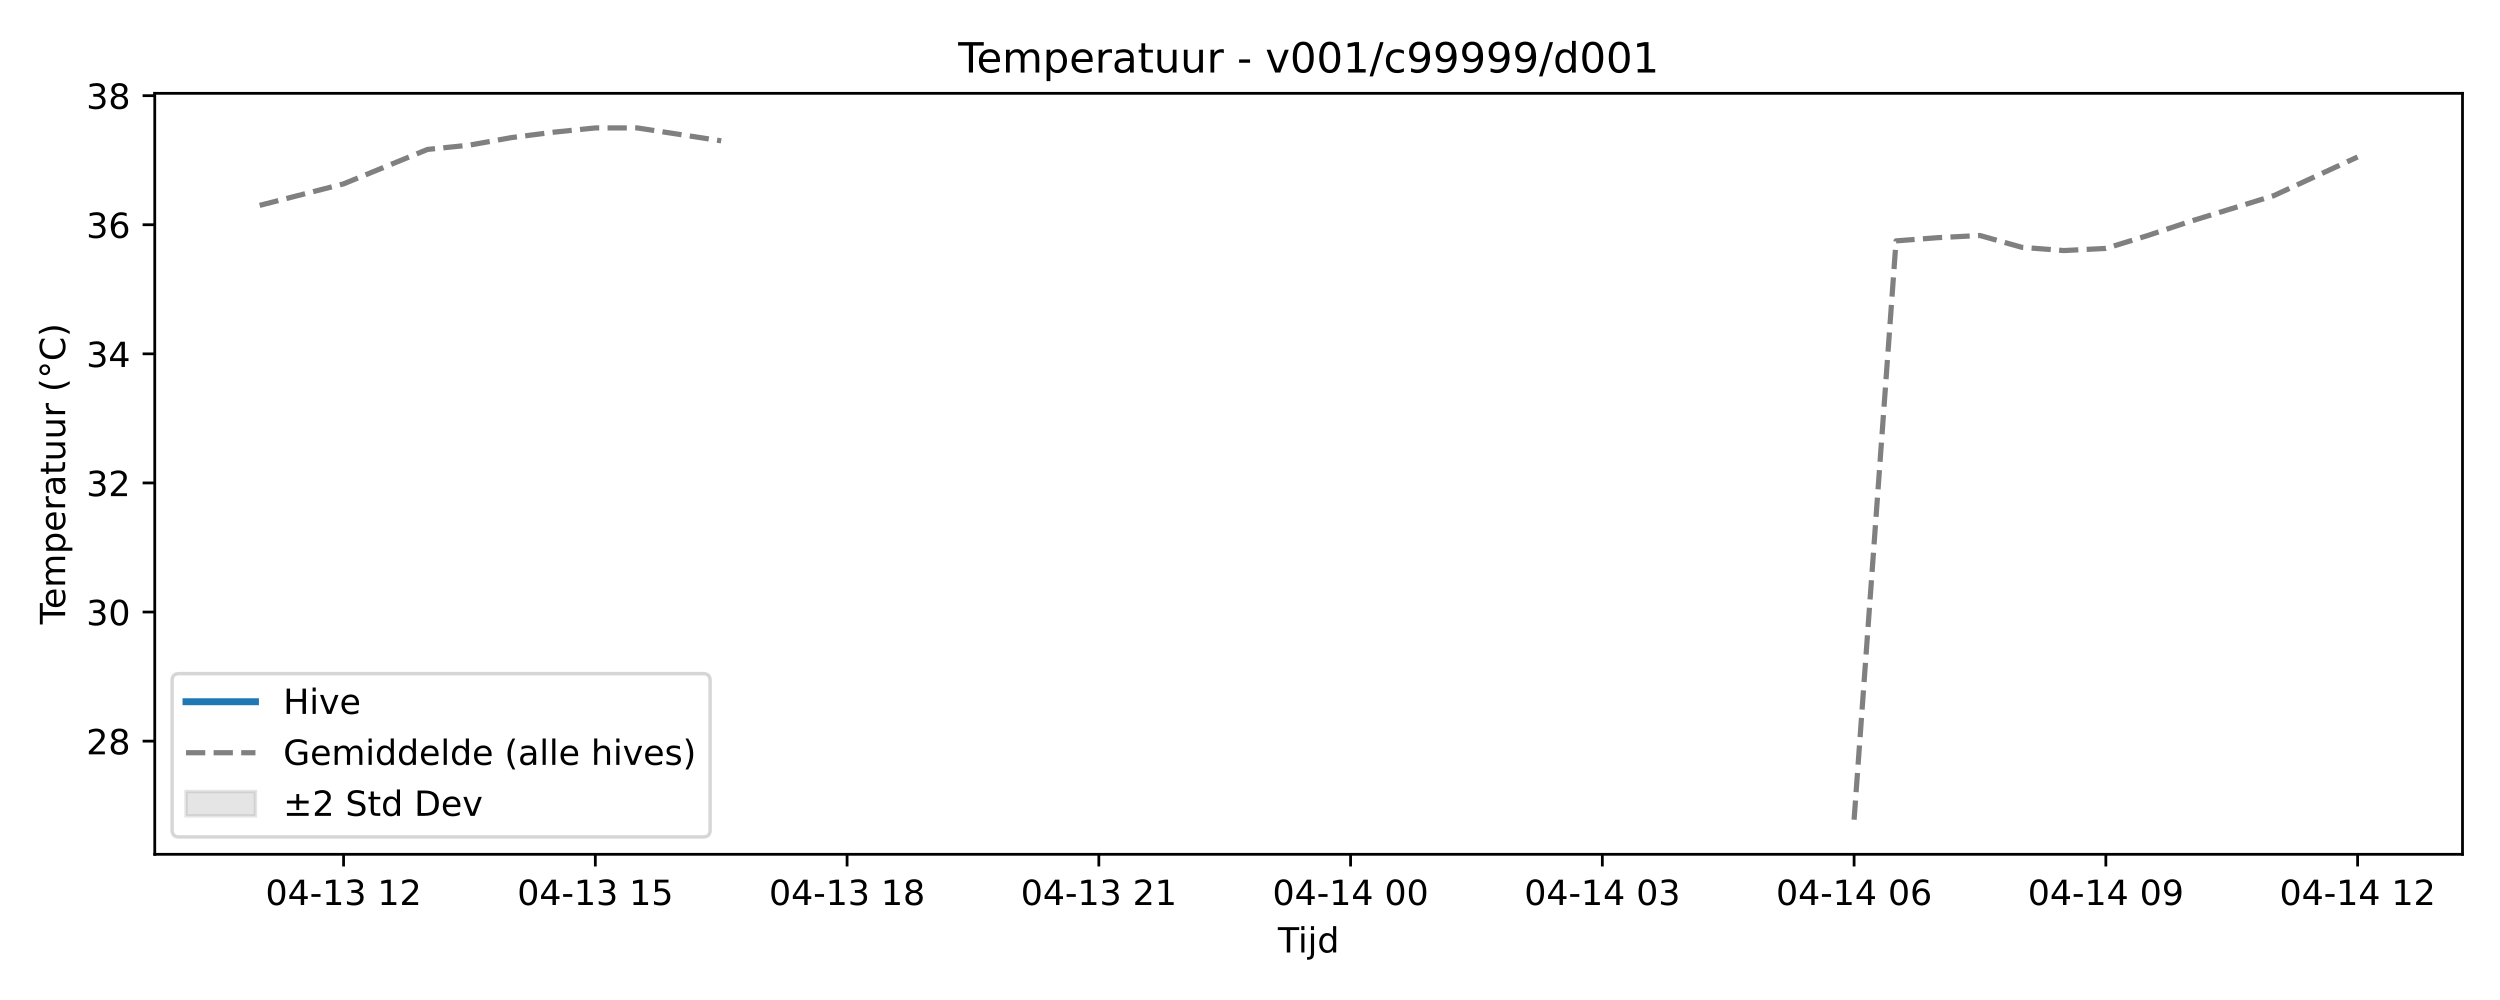
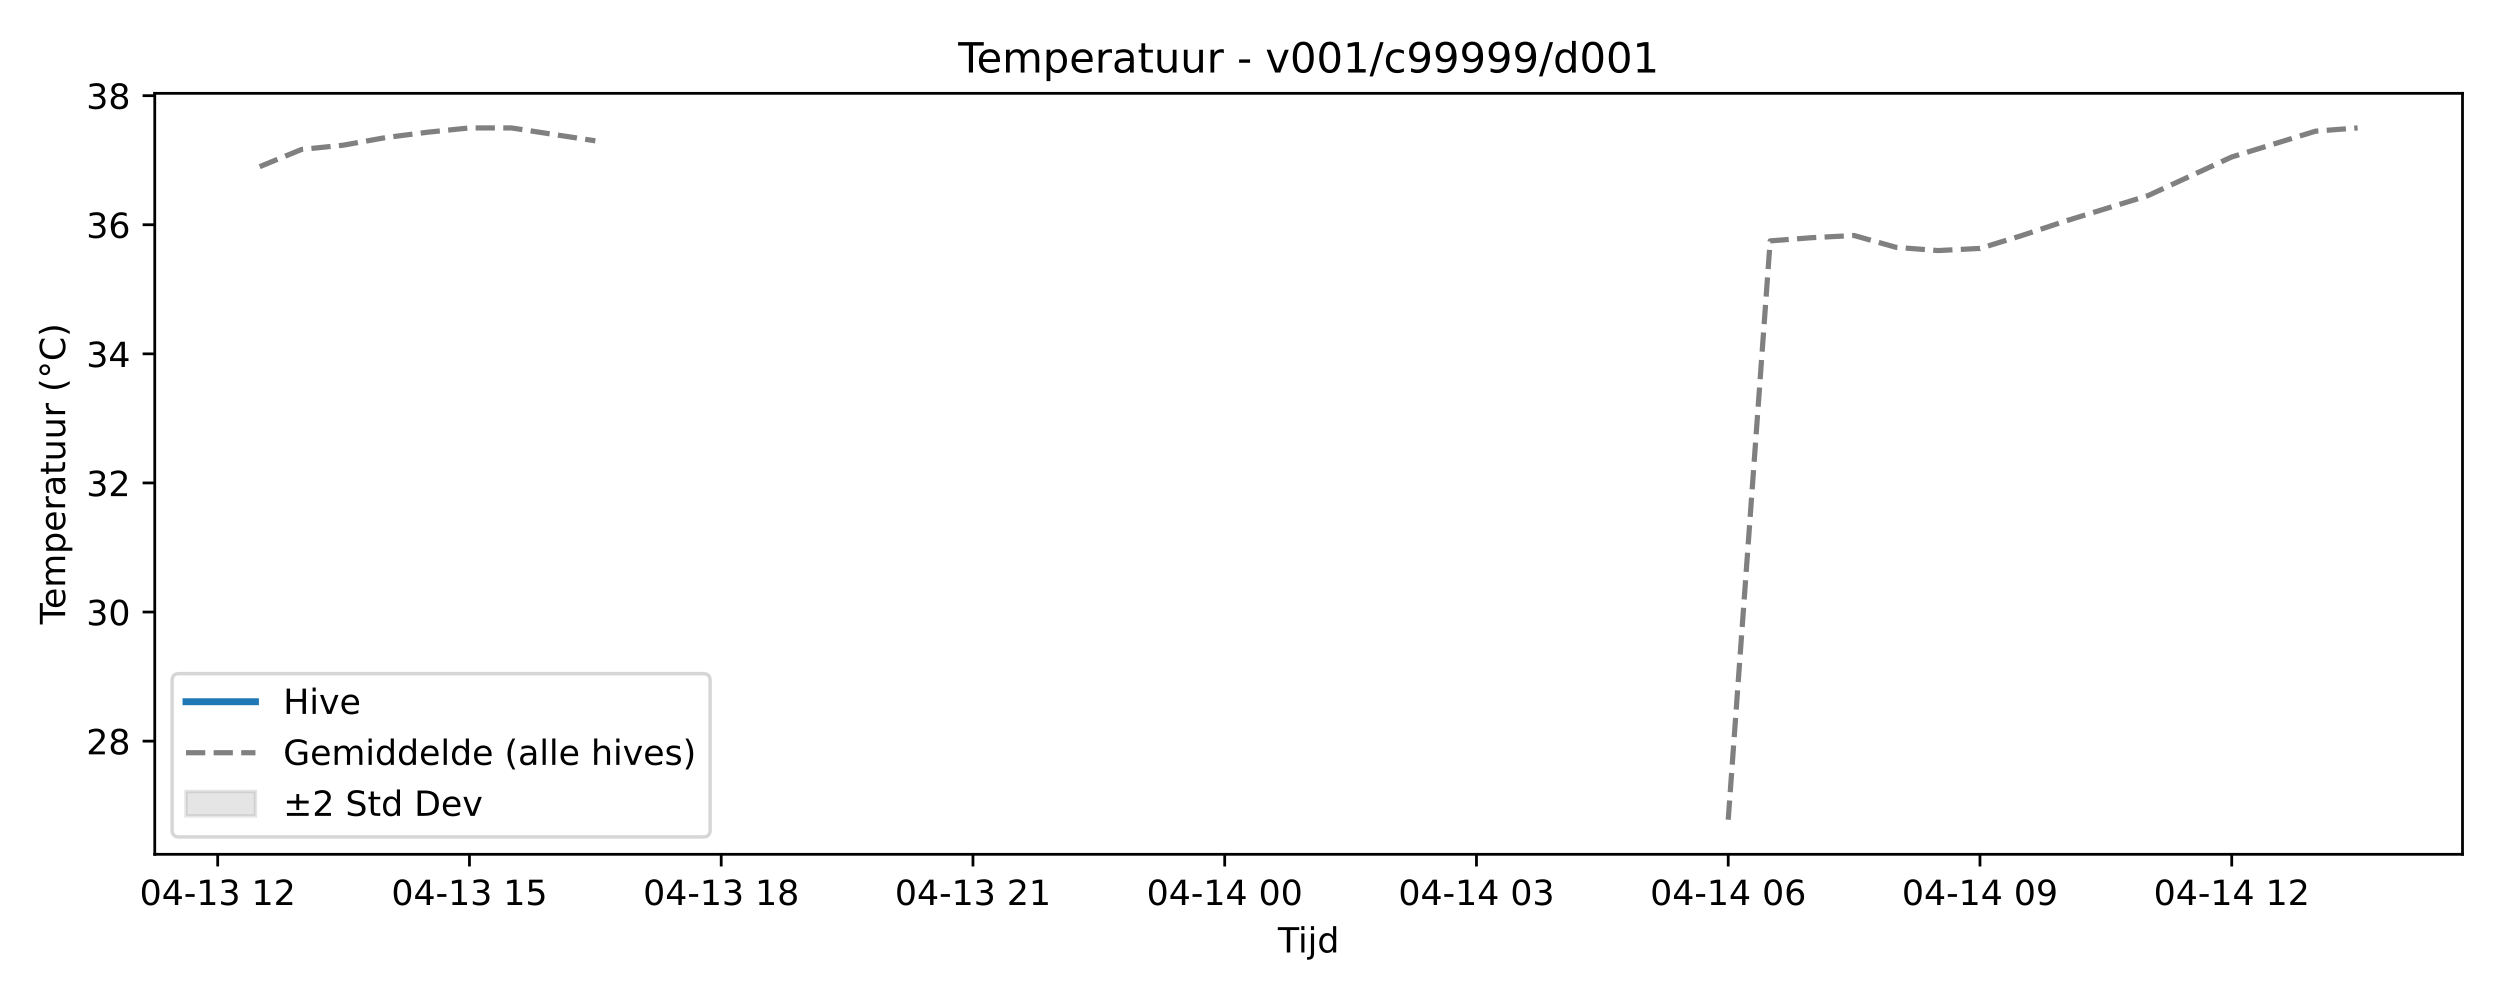
<svg xmlns="http://www.w3.org/2000/svg" xmlns:xlink="http://www.w3.org/1999/xlink" width="720pt" height="288pt" viewBox="0 0 720 288" version="1.1">
  <defs>
    <style type="text/css">*{stroke-linejoin: round; stroke-linecap: butt}</style>
  </defs>
  <g id="figure_1">
    <g id="patch_1">
      <path d="M 0 288  L 720 288  L 720 0  L 0 0  z " style="fill: #ffffff" />
    </g>
    <g id="axes_1">
      <g id="patch_2">
        <path d="M 44.57 246.04  L 709.2 246.04  L 709.2 26.88  L 44.57 26.88  z " style="fill: #ffffff" />
      </g>
      <g id="FillBetweenPolyCollection_1" />
      <g id="matplotlib.axis_1">
        <g id="xtick_1">
          <g id="line2d_1">
            <defs>
-               <path id="mc485ab04cb" d="M 0 0  L 0 3.5  " style="stroke: #000000; stroke-width: 0.8" />
-             </defs>
-             <g>
-               <use xlink:href="#mc485ab04cb" x="98.949" y="246.04" style="stroke: #000000; stroke-width: 0.8" />
+               <path id="m57275c5ada" d="M 0 0  L 0 3.5  " style="stroke: #000000; stroke-width: 0.8" />
+             </defs>
+             <g>
+               <use xlink:href="#m57275c5ada" x="62.696" y="246.04" style="stroke: #000000; stroke-width: 0.8" />
            </g>
          </g>
          <g id="text_1">
-             <g transform="translate(76.46835 260.6384) scale(0.1 -0.1)">
+             <g transform="translate(40.2158 260.6384) scale(0.1 -0.1)">
              <defs>
                <path id="DejaVuSans-30" d="M 2034 4250  Q 1547 4250 1301 3770  Q 1056 3291 1056 2328  Q 1056 1369 1301 889  Q 1547 409 2034 409  Q 2525 409 2770 889  Q 3016 1369 3016 2328  Q 3016 3291 2770 3770  Q 2525 4250 2034 4250  z M 2034 4750  Q 2819 4750 3233 4129  Q 3647 3509 3647 2328  Q 3647 1150 3233 529  Q 2819 -91 2034 -91  Q 1250 -91 836 529  Q 422 1150 422 2328  Q 422 3509 836 4129  Q 1250 4750 2034 4750  z " transform="scale(0.015625)" />
                <path id="DejaVuSans-34" d="M 2419 4116  L 825 1625  L 2419 1625  L 2419 4116  z M 2253 4666  L 3047 4666  L 3047 1625  L 3713 1625  L 3713 1100  L 3047 1100  L 3047 0  L 2419 0  L 2419 1100  L 313 1100  L 313 1709  L 2253 4666  z " transform="scale(0.015625)" />
                <path id="DejaVuSans-2d" d="M 313 2009  L 1997 2009  L 1997 1497  L 313 1497  L 313 2009  z " transform="scale(0.015625)" />
                <path id="DejaVuSans-31" d="M 794 531  L 1825 531  L 1825 4091  L 703 3866  L 703 4441  L 1819 4666  L 2450 4666  L 2450 531  L 3481 531  L 3481 0  L 794 0  L 794 531  z " transform="scale(0.015625)" />
                <path id="DejaVuSans-33" d="M 2597 2516  Q 3050 2419 3304 2112  Q 3559 1806 3559 1356  Q 3559 666 3084 287  Q 2609 -91 1734 -91  Q 1441 -91 1130 -33  Q 819 25 488 141  L 488 750  Q 750 597 1062 519  Q 1375 441 1716 441  Q 2309 441 2620 675  Q 2931 909 2931 1356  Q 2931 1769 2642 2001  Q 2353 2234 1838 2234  L 1294 2234  L 1294 2753  L 1863 2753  Q 2328 2753 2575 2939  Q 2822 3125 2822 3475  Q 2822 3834 2567 4026  Q 2313 4219 1838 4219  Q 1578 4219 1281 4162  Q 984 4106 628 3988  L 628 4550  Q 988 4650 1302 4700  Q 1616 4750 1894 4750  Q 2613 4750 3031 4423  Q 3450 4097 3450 3541  Q 3450 3153 3228 2886  Q 3006 2619 2597 2516  z " transform="scale(0.015625)" />
                <path id="DejaVuSans-20" transform="scale(0.015625)" />
                <path id="DejaVuSans-32" d="M 1228 531  L 3431 531  L 3431 0  L 469 0  L 469 531  Q 828 903 1448 1529  Q 2069 2156 2228 2338  Q 2531 2678 2651 2914  Q 2772 3150 2772 3378  Q 2772 3750 2511 3984  Q 2250 4219 1831 4219  Q 1534 4219 1204 4116  Q 875 4013 500 3803  L 500 4441  Q 881 4594 1212 4672  Q 1544 4750 1819 4750  Q 2544 4750 2975 4387  Q 3406 4025 3406 3419  Q 3406 3131 3298 2873  Q 3191 2616 2906 2266  Q 2828 2175 2409 1742  Q 1991 1309 1228 531  z " transform="scale(0.015625)" />
              </defs>
              <use xlink:href="#DejaVuSans-30" />
              <use xlink:href="#DejaVuSans-34" transform="translate(63.62305 0)" />
              <use xlink:href="#DejaVuSans-2d" transform="translate(127.2461 0)" />
              <use xlink:href="#DejaVuSans-31" transform="translate(163.3301 0)" />
              <use xlink:href="#DejaVuSans-33" transform="translate(226.9531 0)" />
              <use xlink:href="#DejaVuSans-20" transform="translate(290.5762 0)" />
              <use xlink:href="#DejaVuSans-31" transform="translate(322.3633 0)" />
              <use xlink:href="#DejaVuSans-32" transform="translate(385.9863 0)" />
            </g>
          </g>
        </g>
        <g id="xtick_2">
          <g id="line2d_2">
            <g>
-               <use xlink:href="#mc485ab04cb" x="171.454" y="246.04" style="stroke: #000000; stroke-width: 0.8" />
+               <use xlink:href="#m57275c5ada" x="135.201" y="246.04" style="stroke: #000000; stroke-width: 0.8" />
            </g>
          </g>
          <g id="text_2">
-             <g transform="translate(148.9734 260.6384) scale(0.1 -0.1)">
+             <g transform="translate(112.7209 260.6384) scale(0.1 -0.1)">
              <defs>
                <path id="DejaVuSans-35" d="M 691 4666  L 3169 4666  L 3169 4134  L 1269 4134  L 1269 2991  Q 1406 3038 1543 3061  Q 1681 3084 1819 3084  Q 2600 3084 3056 2656  Q 3513 2228 3513 1497  Q 3513 744 3044 326  Q 2575 -91 1722 -91  Q 1428 -91 1123 -41  Q 819 9 494 109  L 494 744  Q 775 591 1075 516  Q 1375 441 1709 441  Q 2250 441 2565 725  Q 2881 1009 2881 1497  Q 2881 1984 2565 2268  Q 2250 2553 1709 2553  Q 1456 2553 1204 2497  Q 953 2441 691 2322  L 691 4666  z " transform="scale(0.015625)" />
              </defs>
              <use xlink:href="#DejaVuSans-30" />
              <use xlink:href="#DejaVuSans-34" transform="translate(63.62305 0)" />
              <use xlink:href="#DejaVuSans-2d" transform="translate(127.2461 0)" />
              <use xlink:href="#DejaVuSans-31" transform="translate(163.3301 0)" />
              <use xlink:href="#DejaVuSans-33" transform="translate(226.9531 0)" />
              <use xlink:href="#DejaVuSans-20" transform="translate(290.5762 0)" />
              <use xlink:href="#DejaVuSans-31" transform="translate(322.3633 0)" />
              <use xlink:href="#DejaVuSans-35" transform="translate(385.9863 0)" />
            </g>
          </g>
        </g>
        <g id="xtick_3">
          <g id="line2d_3">
            <g>
-               <use xlink:href="#mc485ab04cb" x="243.959" y="246.04" style="stroke: #000000; stroke-width: 0.8" />
+               <use xlink:href="#m57275c5ada" x="207.706" y="246.04" style="stroke: #000000; stroke-width: 0.8" />
            </g>
          </g>
          <g id="text_3">
-             <g transform="translate(221.4785 260.6384) scale(0.1 -0.1)">
+             <g transform="translate(185.226 260.6384) scale(0.1 -0.1)">
              <defs>
                <path id="DejaVuSans-38" d="M 2034 2216  Q 1584 2216 1326 1975  Q 1069 1734 1069 1313  Q 1069 891 1326 650  Q 1584 409 2034 409  Q 2484 409 2743 651  Q 3003 894 3003 1313  Q 3003 1734 2745 1975  Q 2488 2216 2034 2216  z M 1403 2484  Q 997 2584 770 2862  Q 544 3141 544 3541  Q 544 4100 942 4425  Q 1341 4750 2034 4750  Q 2731 4750 3128 4425  Q 3525 4100 3525 3541  Q 3525 3141 3298 2862  Q 3072 2584 2669 2484  Q 3125 2378 3379 2068  Q 3634 1759 3634 1313  Q 3634 634 3220 271  Q 2806 -91 2034 -91  Q 1263 -91 848 271  Q 434 634 434 1313  Q 434 1759 690 2068  Q 947 2378 1403 2484  z M 1172 3481  Q 1172 3119 1398 2916  Q 1625 2713 2034 2713  Q 2441 2713 2670 2916  Q 2900 3119 2900 3481  Q 2900 3844 2670 4047  Q 2441 4250 2034 4250  Q 1625 4250 1398 4047  Q 1172 3844 1172 3481  z " transform="scale(0.015625)" />
              </defs>
              <use xlink:href="#DejaVuSans-30" />
              <use xlink:href="#DejaVuSans-34" transform="translate(63.62305 0)" />
              <use xlink:href="#DejaVuSans-2d" transform="translate(127.2461 0)" />
              <use xlink:href="#DejaVuSans-31" transform="translate(163.3301 0)" />
              <use xlink:href="#DejaVuSans-33" transform="translate(226.9531 0)" />
              <use xlink:href="#DejaVuSans-20" transform="translate(290.5762 0)" />
              <use xlink:href="#DejaVuSans-31" transform="translate(322.3633 0)" />
              <use xlink:href="#DejaVuSans-38" transform="translate(385.9863 0)" />
            </g>
          </g>
        </g>
        <g id="xtick_4">
          <g id="line2d_4">
            <g>
-               <use xlink:href="#mc485ab04cb" x="316.464" y="246.04" style="stroke: #000000; stroke-width: 0.8" />
+               <use xlink:href="#m57275c5ada" x="280.212" y="246.04" style="stroke: #000000; stroke-width: 0.8" />
            </g>
          </g>
          <g id="text_4">
-             <g transform="translate(293.9836 260.6384) scale(0.1 -0.1)">
+             <g transform="translate(257.7311 260.6384) scale(0.1 -0.1)">
              <use xlink:href="#DejaVuSans-30" />
              <use xlink:href="#DejaVuSans-34" transform="translate(63.62305 0)" />
              <use xlink:href="#DejaVuSans-2d" transform="translate(127.2461 0)" />
              <use xlink:href="#DejaVuSans-31" transform="translate(163.3301 0)" />
              <use xlink:href="#DejaVuSans-33" transform="translate(226.9531 0)" />
              <use xlink:href="#DejaVuSans-20" transform="translate(290.5762 0)" />
              <use xlink:href="#DejaVuSans-32" transform="translate(322.3633 0)" />
              <use xlink:href="#DejaVuSans-31" transform="translate(385.9863 0)" />
            </g>
          </g>
        </g>
        <g id="xtick_5">
          <g id="line2d_5">
            <g>
-               <use xlink:href="#mc485ab04cb" x="388.969" y="246.04" style="stroke: #000000; stroke-width: 0.8" />
+               <use xlink:href="#m57275c5ada" x="352.717" y="246.04" style="stroke: #000000; stroke-width: 0.8" />
            </g>
          </g>
          <g id="text_5">
-             <g transform="translate(366.4887 260.6384) scale(0.1 -0.1)">
+             <g transform="translate(330.2362 260.6384) scale(0.1 -0.1)">
              <use xlink:href="#DejaVuSans-30" />
              <use xlink:href="#DejaVuSans-34" transform="translate(63.62305 0)" />
              <use xlink:href="#DejaVuSans-2d" transform="translate(127.2461 0)" />
              <use xlink:href="#DejaVuSans-31" transform="translate(163.3301 0)" />
              <use xlink:href="#DejaVuSans-34" transform="translate(226.9531 0)" />
              <use xlink:href="#DejaVuSans-20" transform="translate(290.5762 0)" />
              <use xlink:href="#DejaVuSans-30" transform="translate(322.3633 0)" />
              <use xlink:href="#DejaVuSans-30" transform="translate(385.9863 0)" />
            </g>
          </g>
        </g>
        <g id="xtick_6">
          <g id="line2d_6">
            <g>
-               <use xlink:href="#mc485ab04cb" x="461.474" y="246.04" style="stroke: #000000; stroke-width: 0.8" />
+               <use xlink:href="#m57275c5ada" x="425.222" y="246.04" style="stroke: #000000; stroke-width: 0.8" />
            </g>
          </g>
          <g id="text_6">
-             <g transform="translate(438.9938 260.6384) scale(0.1 -0.1)">
+             <g transform="translate(402.7413 260.6384) scale(0.1 -0.1)">
              <use xlink:href="#DejaVuSans-30" />
              <use xlink:href="#DejaVuSans-34" transform="translate(63.62305 0)" />
              <use xlink:href="#DejaVuSans-2d" transform="translate(127.2461 0)" />
              <use xlink:href="#DejaVuSans-31" transform="translate(163.3301 0)" />
              <use xlink:href="#DejaVuSans-34" transform="translate(226.9531 0)" />
              <use xlink:href="#DejaVuSans-20" transform="translate(290.5762 0)" />
              <use xlink:href="#DejaVuSans-30" transform="translate(322.3633 0)" />
              <use xlink:href="#DejaVuSans-33" transform="translate(385.9863 0)" />
            </g>
          </g>
        </g>
        <g id="xtick_7">
          <g id="line2d_7">
            <g>
-               <use xlink:href="#mc485ab04cb" x="533.979" y="246.04" style="stroke: #000000; stroke-width: 0.8" />
+               <use xlink:href="#m57275c5ada" x="497.727" y="246.04" style="stroke: #000000; stroke-width: 0.8" />
            </g>
          </g>
          <g id="text_7">
-             <g transform="translate(511.4989 260.6384) scale(0.1 -0.1)">
+             <g transform="translate(475.2463 260.6384) scale(0.1 -0.1)">
              <defs>
                <path id="DejaVuSans-36" d="M 2113 2584  Q 1688 2584 1439 2293  Q 1191 2003 1191 1497  Q 1191 994 1439 701  Q 1688 409 2113 409  Q 2538 409 2786 701  Q 3034 994 3034 1497  Q 3034 2003 2786 2293  Q 2538 2584 2113 2584  z M 3366 4563  L 3366 3988  Q 3128 4100 2886 4159  Q 2644 4219 2406 4219  Q 1781 4219 1451 3797  Q 1122 3375 1075 2522  Q 1259 2794 1537 2939  Q 1816 3084 2150 3084  Q 2853 3084 3261 2657  Q 3669 2231 3669 1497  Q 3669 778 3244 343  Q 2819 -91 2113 -91  Q 1303 -91 875 529  Q 447 1150 447 2328  Q 447 3434 972 4092  Q 1497 4750 2381 4750  Q 2619 4750 2861 4703  Q 3103 4656 3366 4563  z " transform="scale(0.015625)" />
              </defs>
              <use xlink:href="#DejaVuSans-30" />
              <use xlink:href="#DejaVuSans-34" transform="translate(63.62305 0)" />
              <use xlink:href="#DejaVuSans-2d" transform="translate(127.2461 0)" />
              <use xlink:href="#DejaVuSans-31" transform="translate(163.3301 0)" />
              <use xlink:href="#DejaVuSans-34" transform="translate(226.9531 0)" />
              <use xlink:href="#DejaVuSans-20" transform="translate(290.5762 0)" />
              <use xlink:href="#DejaVuSans-30" transform="translate(322.3633 0)" />
              <use xlink:href="#DejaVuSans-36" transform="translate(385.9863 0)" />
            </g>
          </g>
        </g>
        <g id="xtick_8">
          <g id="line2d_8">
            <g>
-               <use xlink:href="#mc485ab04cb" x="606.484" y="246.04" style="stroke: #000000; stroke-width: 0.8" />
+               <use xlink:href="#m57275c5ada" x="570.232" y="246.04" style="stroke: #000000; stroke-width: 0.8" />
            </g>
          </g>
          <g id="text_8">
-             <g transform="translate(584.004 260.6384) scale(0.1 -0.1)">
+             <g transform="translate(547.7514 260.6384) scale(0.1 -0.1)">
              <defs>
                <path id="DejaVuSans-39" d="M 703 97  L 703 672  Q 941 559 1184 500  Q 1428 441 1663 441  Q 2288 441 2617 861  Q 2947 1281 2994 2138  Q 2813 1869 2534 1725  Q 2256 1581 1919 1581  Q 1219 1581 811 2004  Q 403 2428 403 3163  Q 403 3881 828 4315  Q 1253 4750 1959 4750  Q 2769 4750 3195 4129  Q 3622 3509 3622 2328  Q 3622 1225 3098 567  Q 2575 -91 1691 -91  Q 1453 -91 1209 -44  Q 966 3 703 97  z M 1959 2075  Q 2384 2075 2632 2365  Q 2881 2656 2881 3163  Q 2881 3666 2632 3958  Q 2384 4250 1959 4250  Q 1534 4250 1286 3958  Q 1038 3666 1038 3163  Q 1038 2656 1286 2365  Q 1534 2075 1959 2075  z " transform="scale(0.015625)" />
              </defs>
              <use xlink:href="#DejaVuSans-30" />
              <use xlink:href="#DejaVuSans-34" transform="translate(63.62305 0)" />
              <use xlink:href="#DejaVuSans-2d" transform="translate(127.2461 0)" />
              <use xlink:href="#DejaVuSans-31" transform="translate(163.3301 0)" />
              <use xlink:href="#DejaVuSans-34" transform="translate(226.9531 0)" />
              <use xlink:href="#DejaVuSans-20" transform="translate(290.5762 0)" />
              <use xlink:href="#DejaVuSans-30" transform="translate(322.3633 0)" />
              <use xlink:href="#DejaVuSans-39" transform="translate(385.9863 0)" />
            </g>
          </g>
        </g>
        <g id="xtick_9">
          <g id="line2d_9">
            <g>
-               <use xlink:href="#mc485ab04cb" x="678.99" y="246.04" style="stroke: #000000; stroke-width: 0.8" />
+               <use xlink:href="#m57275c5ada" x="642.737" y="246.04" style="stroke: #000000; stroke-width: 0.8" />
            </g>
          </g>
          <g id="text_9">
-             <g transform="translate(656.5091 260.6384) scale(0.1 -0.1)">
+             <g transform="translate(620.2565 260.6384) scale(0.1 -0.1)">
              <use xlink:href="#DejaVuSans-30" />
              <use xlink:href="#DejaVuSans-34" transform="translate(63.62305 0)" />
              <use xlink:href="#DejaVuSans-2d" transform="translate(127.2461 0)" />
              <use xlink:href="#DejaVuSans-31" transform="translate(163.3301 0)" />
              <use xlink:href="#DejaVuSans-34" transform="translate(226.9531 0)" />
              <use xlink:href="#DejaVuSans-20" transform="translate(290.5762 0)" />
              <use xlink:href="#DejaVuSans-31" transform="translate(322.3633 0)" />
              <use xlink:href="#DejaVuSans-32" transform="translate(385.9863 0)" />
            </g>
          </g>
        </g>
        <g id="text_10">
          <g transform="translate(368.035 274.3166) scale(0.1 -0.1)">
            <defs>
              <path id="DejaVuSans-54" d="M -19 4666  L 3928 4666  L 3928 4134  L 2272 4134  L 2272 0  L 1638 0  L 1638 4134  L -19 4134  L -19 4666  z " transform="scale(0.015625)" />
              <path id="DejaVuSans-69" d="M 603 3500  L 1178 3500  L 1178 0  L 603 0  L 603 3500  z M 603 4863  L 1178 4863  L 1178 4134  L 603 4134  L 603 4863  z " transform="scale(0.015625)" />
              <path id="DejaVuSans-6a" d="M 603 3500  L 1178 3500  L 1178 -63  Q 1178 -731 923 -1031  Q 669 -1331 103 -1331  L -116 -1331  L -116 -844  L 38 -844  Q 366 -844 484 -692  Q 603 -541 603 -63  L 603 3500  z M 603 4863  L 1178 4863  L 1178 4134  L 603 4134  L 603 4863  z " transform="scale(0.015625)" />
              <path id="DejaVuSans-64" d="M 2906 2969  L 2906 4863  L 3481 4863  L 3481 0  L 2906 0  L 2906 525  Q 2725 213 2448 61  Q 2172 -91 1784 -91  Q 1150 -91 751 415  Q 353 922 353 1747  Q 353 2572 751 3078  Q 1150 3584 1784 3584  Q 2172 3584 2448 3432  Q 2725 3281 2906 2969  z M 947 1747  Q 947 1113 1208 752  Q 1469 391 1925 391  Q 2381 391 2643 752  Q 2906 1113 2906 1747  Q 2906 2381 2643 2742  Q 2381 3103 1925 3103  Q 1469 3103 1208 2742  Q 947 2381 947 1747  z " transform="scale(0.015625)" />
            </defs>
            <use xlink:href="#DejaVuSans-54" />
            <use xlink:href="#DejaVuSans-69" transform="translate(57.95898 0)" />
            <use xlink:href="#DejaVuSans-6a" transform="translate(85.74219 0)" />
            <use xlink:href="#DejaVuSans-64" transform="translate(113.5254 0)" />
          </g>
        </g>
      </g>
      <g id="matplotlib.axis_2">
        <g id="ytick_1">
          <g id="line2d_10">
            <defs>
-               <path id="mddaedfba7c" d="M 0 0  L -3.5 0  " style="stroke: #000000; stroke-width: 0.8" />
-             </defs>
-             <g>
-               <use xlink:href="#mddaedfba7c" x="44.57" y="213.444" style="stroke: #000000; stroke-width: 0.8" />
+               <path id="m81472a27a6" d="M 0 0  L -3.5 0  " style="stroke: #000000; stroke-width: 0.8" />
+             </defs>
+             <g>
+               <use xlink:href="#m81472a27a6" x="44.57" y="213.444" style="stroke: #000000; stroke-width: 0.8" />
            </g>
          </g>
          <g id="text_11">
            <g transform="translate(24.845 217.2432) scale(0.1 -0.1)">
              <use xlink:href="#DejaVuSans-32" />
              <use xlink:href="#DejaVuSans-38" transform="translate(63.62305 0)" />
            </g>
          </g>
        </g>
        <g id="ytick_2">
          <g id="line2d_11">
            <g>
-               <use xlink:href="#mddaedfba7c" x="44.57" y="176.265" style="stroke: #000000; stroke-width: 0.8" />
+               <use xlink:href="#m81472a27a6" x="44.57" y="176.265" style="stroke: #000000; stroke-width: 0.8" />
            </g>
          </g>
          <g id="text_12">
            <g transform="translate(24.845 180.0638) scale(0.1 -0.1)">
              <use xlink:href="#DejaVuSans-33" />
              <use xlink:href="#DejaVuSans-30" transform="translate(63.62305 0)" />
            </g>
          </g>
        </g>
        <g id="ytick_3">
          <g id="line2d_12">
            <g>
-               <use xlink:href="#mddaedfba7c" x="44.57" y="139.085" style="stroke: #000000; stroke-width: 0.8" />
+               <use xlink:href="#m81472a27a6" x="44.57" y="139.085" style="stroke: #000000; stroke-width: 0.8" />
            </g>
          </g>
          <g id="text_13">
            <g transform="translate(24.845 142.8844) scale(0.1 -0.1)">
              <use xlink:href="#DejaVuSans-33" />
              <use xlink:href="#DejaVuSans-32" transform="translate(63.62305 0)" />
            </g>
          </g>
        </g>
        <g id="ytick_4">
          <g id="line2d_13">
            <g>
-               <use xlink:href="#mddaedfba7c" x="44.57" y="101.906" style="stroke: #000000; stroke-width: 0.8" />
+               <use xlink:href="#m81472a27a6" x="44.57" y="101.906" style="stroke: #000000; stroke-width: 0.8" />
            </g>
          </g>
          <g id="text_14">
            <g transform="translate(24.845 105.705) scale(0.1 -0.1)">
              <use xlink:href="#DejaVuSans-33" />
              <use xlink:href="#DejaVuSans-34" transform="translate(63.62305 0)" />
            </g>
          </g>
        </g>
        <g id="ytick_5">
          <g id="line2d_14">
            <g>
-               <use xlink:href="#mddaedfba7c" x="44.57" y="64.726" style="stroke: #000000; stroke-width: 0.8" />
+               <use xlink:href="#m81472a27a6" x="44.57" y="64.726" style="stroke: #000000; stroke-width: 0.8" />
            </g>
          </g>
          <g id="text_15">
            <g transform="translate(24.845 68.52559) scale(0.1 -0.1)">
              <use xlink:href="#DejaVuSans-33" />
              <use xlink:href="#DejaVuSans-36" transform="translate(63.62305 0)" />
            </g>
          </g>
        </g>
        <g id="ytick_6">
          <g id="line2d_15">
            <g>
-               <use xlink:href="#mddaedfba7c" x="44.57" y="27.547" style="stroke: #000000; stroke-width: 0.8" />
+               <use xlink:href="#m81472a27a6" x="44.57" y="27.547" style="stroke: #000000; stroke-width: 0.8" />
            </g>
          </g>
          <g id="text_16">
            <g transform="translate(24.845 31.34619) scale(0.1 -0.1)">
              <use xlink:href="#DejaVuSans-33" />
              <use xlink:href="#DejaVuSans-38" transform="translate(63.62305 0)" />
            </g>
          </g>
        </g>
        <g id="text_17">
          <g transform="translate(18.76531 179.8162) rotate(-90) scale(0.1 -0.1)">
            <defs>
              <path id="DejaVuSans-65" d="M 3597 1894  L 3597 1613  L 953 1613  Q 991 1019 1311 708  Q 1631 397 2203 397  Q 2534 397 2845 478  Q 3156 559 3463 722  L 3463 178  Q 3153 47 2828 -22  Q 2503 -91 2169 -91  Q 1331 -91 842 396  Q 353 884 353 1716  Q 353 2575 817 3079  Q 1281 3584 2069 3584  Q 2775 3584 3186 3129  Q 3597 2675 3597 1894  z M 3022 2063  Q 3016 2534 2758 2815  Q 2500 3097 2075 3097  Q 1594 3097 1305 2825  Q 1016 2553 972 2059  L 3022 2063  z " transform="scale(0.015625)" />
              <path id="DejaVuSans-6d" d="M 3328 2828  Q 3544 3216 3844 3400  Q 4144 3584 4550 3584  Q 5097 3584 5394 3201  Q 5691 2819 5691 2113  L 5691 0  L 5113 0  L 5113 2094  Q 5113 2597 4934 2840  Q 4756 3084 4391 3084  Q 3944 3084 3684 2787  Q 3425 2491 3425 1978  L 3425 0  L 2847 0  L 2847 2094  Q 2847 2600 2669 2842  Q 2491 3084 2119 3084  Q 1678 3084 1418 2786  Q 1159 2488 1159 1978  L 1159 0  L 581 0  L 581 3500  L 1159 3500  L 1159 2956  Q 1356 3278 1631 3431  Q 1906 3584 2284 3584  Q 2666 3584 2933 3390  Q 3200 3197 3328 2828  z " transform="scale(0.015625)" />
              <path id="DejaVuSans-70" d="M 1159 525  L 1159 -1331  L 581 -1331  L 581 3500  L 1159 3500  L 1159 2969  Q 1341 3281 1617 3432  Q 1894 3584 2278 3584  Q 2916 3584 3314 3078  Q 3713 2572 3713 1747  Q 3713 922 3314 415  Q 2916 -91 2278 -91  Q 1894 -91 1617 61  Q 1341 213 1159 525  z M 3116 1747  Q 3116 2381 2855 2742  Q 2594 3103 2138 3103  Q 1681 3103 1420 2742  Q 1159 2381 1159 1747  Q 1159 1113 1420 752  Q 1681 391 2138 391  Q 2594 391 2855 752  Q 3116 1113 3116 1747  z " transform="scale(0.015625)" />
              <path id="DejaVuSans-72" d="M 2631 2963  Q 2534 3019 2420 3045  Q 2306 3072 2169 3072  Q 1681 3072 1420 2755  Q 1159 2438 1159 1844  L 1159 0  L 581 0  L 581 3500  L 1159 3500  L 1159 2956  Q 1341 3275 1631 3429  Q 1922 3584 2338 3584  Q 2397 3584 2469 3576  Q 2541 3569 2628 3553  L 2631 2963  z " transform="scale(0.015625)" />
              <path id="DejaVuSans-61" d="M 2194 1759  Q 1497 1759 1228 1600  Q 959 1441 959 1056  Q 959 750 1161 570  Q 1363 391 1709 391  Q 2188 391 2477 730  Q 2766 1069 2766 1631  L 2766 1759  L 2194 1759  z M 3341 1997  L 3341 0  L 2766 0  L 2766 531  Q 2569 213 2275 61  Q 1981 -91 1556 -91  Q 1019 -91 701 211  Q 384 513 384 1019  Q 384 1609 779 1909  Q 1175 2209 1959 2209  L 2766 2209  L 2766 2266  Q 2766 2663 2505 2880  Q 2244 3097 1772 3097  Q 1472 3097 1187 3025  Q 903 2953 641 2809  L 641 3341  Q 956 3463 1253 3523  Q 1550 3584 1831 3584  Q 2591 3584 2966 3190  Q 3341 2797 3341 1997  z " transform="scale(0.015625)" />
              <path id="DejaVuSans-74" d="M 1172 4494  L 1172 3500  L 2356 3500  L 2356 3053  L 1172 3053  L 1172 1153  Q 1172 725 1289 603  Q 1406 481 1766 481  L 2356 481  L 2356 0  L 1766 0  Q 1100 0 847 248  Q 594 497 594 1153  L 594 3053  L 172 3053  L 172 3500  L 594 3500  L 594 4494  L 1172 4494  z " transform="scale(0.015625)" />
              <path id="DejaVuSans-75" d="M 544 1381  L 544 3500  L 1119 3500  L 1119 1403  Q 1119 906 1312 657  Q 1506 409 1894 409  Q 2359 409 2629 706  Q 2900 1003 2900 1516  L 2900 3500  L 3475 3500  L 3475 0  L 2900 0  L 2900 538  Q 2691 219 2414 64  Q 2138 -91 1772 -91  Q 1169 -91 856 284  Q 544 659 544 1381  z M 1991 3584  L 1991 3584  z " transform="scale(0.015625)" />
              <path id="DejaVuSans-28" d="M 1984 4856  Q 1566 4138 1362 3434  Q 1159 2731 1159 2009  Q 1159 1288 1364 580  Q 1569 -128 1984 -844  L 1484 -844  Q 1016 -109 783 600  Q 550 1309 550 2009  Q 550 2706 781 3412  Q 1013 4119 1484 4856  L 1984 4856  z " transform="scale(0.015625)" />
              <path id="DejaVuSans-b0" d="M 1600 4347  Q 1350 4347 1178 4173  Q 1006 4000 1006 3750  Q 1006 3503 1178 3333  Q 1350 3163 1600 3163  Q 1850 3163 2022 3333  Q 2194 3503 2194 3750  Q 2194 3997 2020 4172  Q 1847 4347 1600 4347  z M 1600 4750  Q 1800 4750 1984 4673  Q 2169 4597 2303 4453  Q 2447 4313 2519 4134  Q 2591 3956 2591 3750  Q 2591 3338 2302 3052  Q 2013 2766 1594 2766  Q 1172 2766 890 3047  Q 609 3328 609 3750  Q 609 4169 896 4459  Q 1184 4750 1600 4750  z " transform="scale(0.015625)" />
              <path id="DejaVuSans-43" d="M 4122 4306  L 4122 3641  Q 3803 3938 3442 4084  Q 3081 4231 2675 4231  Q 1875 4231 1450 3742  Q 1025 3253 1025 2328  Q 1025 1406 1450 917  Q 1875 428 2675 428  Q 3081 428 3442 575  Q 3803 722 4122 1019  L 4122 359  Q 3791 134 3420 21  Q 3050 -91 2638 -91  Q 1578 -91 968 557  Q 359 1206 359 2328  Q 359 3453 968 4101  Q 1578 4750 2638 4750  Q 3056 4750 3426 4639  Q 3797 4528 4122 4306  z " transform="scale(0.015625)" />
              <path id="DejaVuSans-29" d="M 513 4856  L 1013 4856  Q 1481 4119 1714 3412  Q 1947 2706 1947 2009  Q 1947 1309 1714 600  Q 1481 -109 1013 -844  L 513 -844  Q 928 -128 1133 580  Q 1338 1288 1338 2009  Q 1338 2731 1133 3434  Q 928 4138 513 4856  z " transform="scale(0.015625)" />
            </defs>
            <use xlink:href="#DejaVuSans-54" />
            <use xlink:href="#DejaVuSans-65" transform="translate(44.08398 0)" />
            <use xlink:href="#DejaVuSans-6d" transform="translate(105.6074 0)" />
            <use xlink:href="#DejaVuSans-70" transform="translate(203.0195 0)" />
            <use xlink:href="#DejaVuSans-65" transform="translate(266.4961 0)" />
            <use xlink:href="#DejaVuSans-72" transform="translate(328.0195 0)" />
            <use xlink:href="#DejaVuSans-61" transform="translate(369.1328 0)" />
            <use xlink:href="#DejaVuSans-74" transform="translate(430.4121 0)" />
            <use xlink:href="#DejaVuSans-75" transform="translate(469.6211 0)" />
            <use xlink:href="#DejaVuSans-75" transform="translate(533 0)" />
            <use xlink:href="#DejaVuSans-72" transform="translate(596.3789 0)" />
            <use xlink:href="#DejaVuSans-20" transform="translate(637.4922 0)" />
            <use xlink:href="#DejaVuSans-28" transform="translate(669.2793 0)" />
            <use xlink:href="#DejaVuSans-b0" transform="translate(708.293 0)" />
            <use xlink:href="#DejaVuSans-43" transform="translate(758.293 0)" />
            <use xlink:href="#DejaVuSans-29" transform="translate(828.1172 0)" />
          </g>
        </g>
      </g>
      <g id="line2d_16">
-         <path clip-path="url(#p4e55d2a582)" style="fill: none; stroke: #1f77b4; stroke-width: 2; stroke-linecap: square" />
+         <path clip-path="url(#p7f80a55d0d)" style="fill: none; stroke: #1f77b4; stroke-width: 2; stroke-linecap: square" />
      </g>
      <g id="line2d_17">
-         <path d="M 74.78 59.149  L 86.865 56.051  L 98.949 52.953  L 111.033 47.996  L 123.117 43.038  L 135.201 41.799  L 147.286 39.63  L 159.37 38.081  L 171.454 36.842  L 183.538 36.842  L 195.622 38.701  L 207.706 40.56  M 533.979 236.078  L 546.064 69.374  L 558.148 68.444  L 570.232 67.825  L 582.316 71.233  L 594.4 72.162  L 606.484 71.543  L 618.569 67.825  L 630.653 63.797  L 642.737 60.079  L 654.821 56.361  L 666.905 50.784  L 678.99 45.207  " clip-path="url(#p4e55d2a582)" style="fill: none; stroke-dasharray: 5.55,2.4; stroke-dashoffset: 0; stroke: #808080; stroke-width: 1.5" />
+         <path d="M 74.78 47.996  L 86.865 43.038  L 98.949 41.799  L 111.033 39.63  L 123.117 38.081  L 135.201 36.842  L 147.286 36.842  L 159.37 38.701  L 171.454 40.56  M 497.727 236.078  L 509.811 69.374  L 521.895 68.444  L 533.979 67.825  L 546.064 71.233  L 558.148 72.162  L 570.232 71.543  L 582.316 67.825  L 594.4 63.797  L 606.484 60.079  L 618.569 56.361  L 630.653 50.784  L 642.737 45.207  L 666.905 37.771  L 678.99 36.842  " clip-path="url(#p7f80a55d0d)" style="fill: none; stroke-dasharray: 5.55,2.4; stroke-dashoffset: 0; stroke: #808080; stroke-width: 1.5" />
      </g>
      <g id="patch_3">
        <path d="M 44.57 246.04  L 44.57 26.88  " style="fill: none; stroke: #000000; stroke-width: 0.8; stroke-linejoin: miter; stroke-linecap: square" />
      </g>
      <g id="patch_4">
        <path d="M 709.2 246.04  L 709.2 26.88  " style="fill: none; stroke: #000000; stroke-width: 0.8; stroke-linejoin: miter; stroke-linecap: square" />
      </g>
      <g id="patch_5">
        <path d="M 44.57 246.04  L 709.2 246.04  " style="fill: none; stroke: #000000; stroke-width: 0.8; stroke-linejoin: miter; stroke-linecap: square" />
      </g>
      <g id="patch_6">
        <path d="M 44.57 26.88  L 709.2 26.88  " style="fill: none; stroke: #000000; stroke-width: 0.8; stroke-linejoin: miter; stroke-linecap: square" />
      </g>
      <g id="text_18">
        <g transform="translate(275.9631 20.88) scale(0.12 -0.12)">
          <defs>
            <path id="DejaVuSans-76" d="M 191 3500  L 800 3500  L 1894 563  L 2988 3500  L 3597 3500  L 2284 0  L 1503 0  L 191 3500  z " transform="scale(0.015625)" />
            <path id="DejaVuSans-2f" d="M 1625 4666  L 2156 4666  L 531 -594  L 0 -594  L 1625 4666  z " transform="scale(0.015625)" />
            <path id="DejaVuSans-63" d="M 3122 3366  L 3122 2828  Q 2878 2963 2633 3030  Q 2388 3097 2138 3097  Q 1578 3097 1268 2742  Q 959 2388 959 1747  Q 959 1106 1268 751  Q 1578 397 2138 397  Q 2388 397 2633 464  Q 2878 531 3122 666  L 3122 134  Q 2881 22 2623 -34  Q 2366 -91 2075 -91  Q 1284 -91 818 406  Q 353 903 353 1747  Q 353 2603 823 3093  Q 1294 3584 2113 3584  Q 2378 3584 2631 3529  Q 2884 3475 3122 3366  z " transform="scale(0.015625)" />
          </defs>
          <use xlink:href="#DejaVuSans-54" />
          <use xlink:href="#DejaVuSans-65" transform="translate(44.08398 0)" />
          <use xlink:href="#DejaVuSans-6d" transform="translate(105.6074 0)" />
          <use xlink:href="#DejaVuSans-70" transform="translate(203.0195 0)" />
          <use xlink:href="#DejaVuSans-65" transform="translate(266.4961 0)" />
          <use xlink:href="#DejaVuSans-72" transform="translate(328.0195 0)" />
          <use xlink:href="#DejaVuSans-61" transform="translate(369.1328 0)" />
          <use xlink:href="#DejaVuSans-74" transform="translate(430.4121 0)" />
          <use xlink:href="#DejaVuSans-75" transform="translate(469.6211 0)" />
          <use xlink:href="#DejaVuSans-75" transform="translate(533 0)" />
          <use xlink:href="#DejaVuSans-72" transform="translate(596.3789 0)" />
          <use xlink:href="#DejaVuSans-20" transform="translate(637.4922 0)" />
          <use xlink:href="#DejaVuSans-2d" transform="translate(669.2793 0)" />
          <use xlink:href="#DejaVuSans-20" transform="translate(705.3633 0)" />
          <use xlink:href="#DejaVuSans-76" transform="translate(737.1504 0)" />
          <use xlink:href="#DejaVuSans-30" transform="translate(796.3301 0)" />
          <use xlink:href="#DejaVuSans-30" transform="translate(859.9531 0)" />
          <use xlink:href="#DejaVuSans-31" transform="translate(923.5762 0)" />
          <use xlink:href="#DejaVuSans-2f" transform="translate(987.1992 0)" />
          <use xlink:href="#DejaVuSans-63" transform="translate(1020.891 0)" />
          <use xlink:href="#DejaVuSans-39" transform="translate(1075.871 0)" />
          <use xlink:href="#DejaVuSans-39" transform="translate(1139.494 0)" />
          <use xlink:href="#DejaVuSans-39" transform="translate(1203.117 0)" />
          <use xlink:href="#DejaVuSans-39" transform="translate(1266.74 0)" />
          <use xlink:href="#DejaVuSans-39" transform="translate(1330.363 0)" />
          <use xlink:href="#DejaVuSans-2f" transform="translate(1393.986 0)" />
          <use xlink:href="#DejaVuSans-64" transform="translate(1427.678 0)" />
          <use xlink:href="#DejaVuSans-30" transform="translate(1491.154 0)" />
          <use xlink:href="#DejaVuSans-30" transform="translate(1554.777 0)" />
          <use xlink:href="#DejaVuSans-31" transform="translate(1618.4 0)" />
        </g>
      </g>
      <g id="legend_1">
        <g id="patch_7">
          <path d="M 51.57 241.04  L 202.514 241.04  Q 204.514 241.04 204.514 239.04  L 204.514 196.006  Q 204.514 194.006 202.514 194.006  L 51.57 194.006  Q 49.57 194.006 49.57 196.006  L 49.57 239.04  Q 49.57 241.04 51.57 241.04  z " style="fill: #ffffff; opacity: 0.8; stroke: #cccccc; stroke-linejoin: miter" />
        </g>
        <g id="line2d_18">
          <path d="M 53.57 202.104  L 63.57 202.104  L 73.57 202.104  " style="fill: none; stroke: #1f77b4; stroke-width: 2; stroke-linecap: square" />
        </g>
        <g id="text_19">
          <g transform="translate(81.57 205.6041) scale(0.1 -0.1)">
            <defs>
              <path id="DejaVuSans-48" d="M 628 4666  L 1259 4666  L 1259 2753  L 3553 2753  L 3553 4666  L 4184 4666  L 4184 0  L 3553 0  L 3553 2222  L 1259 2222  L 1259 0  L 628 0  L 628 4666  z " transform="scale(0.015625)" />
            </defs>
            <use xlink:href="#DejaVuSans-48" />
            <use xlink:href="#DejaVuSans-69" transform="translate(75.19531 0)" />
            <use xlink:href="#DejaVuSans-76" transform="translate(102.9785 0)" />
            <use xlink:href="#DejaVuSans-65" transform="translate(162.1582 0)" />
          </g>
        </g>
        <g id="line2d_19">
          <path d="M 53.57 216.782  L 63.57 216.782  L 73.57 216.782  " style="fill: none; stroke-dasharray: 5.55,2.4; stroke-dashoffset: 0; stroke: #808080; stroke-width: 1.5" />
        </g>
        <g id="text_20">
          <g transform="translate(81.57 220.2822) scale(0.1 -0.1)">
            <defs>
              <path id="DejaVuSans-47" d="M 3809 666  L 3809 1919  L 2778 1919  L 2778 2438  L 4434 2438  L 4434 434  Q 4069 175 3628 42  Q 3188 -91 2688 -91  Q 1594 -91 976 548  Q 359 1188 359 2328  Q 359 3472 976 4111  Q 1594 4750 2688 4750  Q 3144 4750 3555 4637  Q 3966 4525 4313 4306  L 4313 3634  Q 3963 3931 3569 4081  Q 3175 4231 2741 4231  Q 1884 4231 1454 3753  Q 1025 3275 1025 2328  Q 1025 1384 1454 906  Q 1884 428 2741 428  Q 3075 428 3337 486  Q 3600 544 3809 666  z " transform="scale(0.015625)" />
              <path id="DejaVuSans-6c" d="M 603 4863  L 1178 4863  L 1178 0  L 603 0  L 603 4863  z " transform="scale(0.015625)" />
              <path id="DejaVuSans-68" d="M 3513 2113  L 3513 0  L 2938 0  L 2938 2094  Q 2938 2591 2744 2837  Q 2550 3084 2163 3084  Q 1697 3084 1428 2787  Q 1159 2491 1159 1978  L 1159 0  L 581 0  L 581 4863  L 1159 4863  L 1159 2956  Q 1366 3272 1645 3428  Q 1925 3584 2291 3584  Q 2894 3584 3203 3211  Q 3513 2838 3513 2113  z " transform="scale(0.015625)" />
              <path id="DejaVuSans-73" d="M 2834 3397  L 2834 2853  Q 2591 2978 2328 3040  Q 2066 3103 1784 3103  Q 1356 3103 1142 2972  Q 928 2841 928 2578  Q 928 2378 1081 2264  Q 1234 2150 1697 2047  L 1894 2003  Q 2506 1872 2764 1633  Q 3022 1394 3022 966  Q 3022 478 2636 193  Q 2250 -91 1575 -91  Q 1294 -91 989 -36  Q 684 19 347 128  L 347 722  Q 666 556 975 473  Q 1284 391 1588 391  Q 1994 391 2212 530  Q 2431 669 2431 922  Q 2431 1156 2273 1281  Q 2116 1406 1581 1522  L 1381 1569  Q 847 1681 609 1914  Q 372 2147 372 2553  Q 372 3047 722 3315  Q 1072 3584 1716 3584  Q 2034 3584 2315 3537  Q 2597 3491 2834 3397  z " transform="scale(0.015625)" />
            </defs>
            <use xlink:href="#DejaVuSans-47" />
            <use xlink:href="#DejaVuSans-65" transform="translate(77.49023 0)" />
            <use xlink:href="#DejaVuSans-6d" transform="translate(139.0137 0)" />
            <use xlink:href="#DejaVuSans-69" transform="translate(236.4258 0)" />
            <use xlink:href="#DejaVuSans-64" transform="translate(264.209 0)" />
            <use xlink:href="#DejaVuSans-64" transform="translate(327.6855 0)" />
            <use xlink:href="#DejaVuSans-65" transform="translate(391.1621 0)" />
            <use xlink:href="#DejaVuSans-6c" transform="translate(452.6855 0)" />
            <use xlink:href="#DejaVuSans-64" transform="translate(480.4688 0)" />
            <use xlink:href="#DejaVuSans-65" transform="translate(543.9453 0)" />
            <use xlink:href="#DejaVuSans-20" transform="translate(605.4688 0)" />
            <use xlink:href="#DejaVuSans-28" transform="translate(637.2559 0)" />
            <use xlink:href="#DejaVuSans-61" transform="translate(676.2695 0)" />
            <use xlink:href="#DejaVuSans-6c" transform="translate(737.5488 0)" />
            <use xlink:href="#DejaVuSans-6c" transform="translate(765.332 0)" />
            <use xlink:href="#DejaVuSans-65" transform="translate(793.1152 0)" />
            <use xlink:href="#DejaVuSans-20" transform="translate(854.6387 0)" />
            <use xlink:href="#DejaVuSans-68" transform="translate(886.4258 0)" />
            <use xlink:href="#DejaVuSans-69" transform="translate(949.8047 0)" />
            <use xlink:href="#DejaVuSans-76" transform="translate(977.5879 0)" />
            <use xlink:href="#DejaVuSans-65" transform="translate(1036.768 0)" />
            <use xlink:href="#DejaVuSans-73" transform="translate(1098.291 0)" />
            <use xlink:href="#DejaVuSans-29" transform="translate(1150.391 0)" />
          </g>
        </g>
        <g id="patch_8">
          <path d="M 53.57 234.96  L 73.57 234.96  L 73.57 227.96  L 53.57 227.96  z " style="fill: #808080; fill-opacity: 0.2; stroke: #808080; stroke-opacity: 0.2; stroke-linejoin: miter" />
        </g>
        <g id="text_21">
          <g transform="translate(81.57 234.9603) scale(0.1 -0.1)">
            <defs>
              <path id="DejaVuSans-b1" d="M 2944 4013  L 2944 2803  L 4684 2803  L 4684 2272  L 2944 2272  L 2944 1063  L 2419 1063  L 2419 2272  L 678 2272  L 678 2803  L 2419 2803  L 2419 4013  L 2944 4013  z M 678 531  L 4684 531  L 4684 0  L 678 0  L 678 531  z " transform="scale(0.015625)" />
              <path id="DejaVuSans-53" d="M 3425 4513  L 3425 3897  Q 3066 4069 2747 4153  Q 2428 4238 2131 4238  Q 1616 4238 1336 4038  Q 1056 3838 1056 3469  Q 1056 3159 1242 3001  Q 1428 2844 1947 2747  L 2328 2669  Q 3034 2534 3370 2195  Q 3706 1856 3706 1288  Q 3706 609 3251 259  Q 2797 -91 1919 -91  Q 1588 -91 1214 -16  Q 841 59 441 206  L 441 856  Q 825 641 1194 531  Q 1563 422 1919 422  Q 2459 422 2753 634  Q 3047 847 3047 1241  Q 3047 1584 2836 1778  Q 2625 1972 2144 2069  L 1759 2144  Q 1053 2284 737 2584  Q 422 2884 422 3419  Q 422 4038 858 4394  Q 1294 4750 2059 4750  Q 2388 4750 2728 4690  Q 3069 4631 3425 4513  z " transform="scale(0.015625)" />
              <path id="DejaVuSans-44" d="M 1259 4147  L 1259 519  L 2022 519  Q 2988 519 3436 956  Q 3884 1394 3884 2338  Q 3884 3275 3436 3711  Q 2988 4147 2022 4147  L 1259 4147  z M 628 4666  L 1925 4666  Q 3281 4666 3915 4102  Q 4550 3538 4550 2338  Q 4550 1131 3912 565  Q 3275 0 1925 0  L 628 0  L 628 4666  z " transform="scale(0.015625)" />
            </defs>
            <use xlink:href="#DejaVuSans-b1" />
            <use xlink:href="#DejaVuSans-32" transform="translate(83.78906 0)" />
            <use xlink:href="#DejaVuSans-20" transform="translate(147.4121 0)" />
            <use xlink:href="#DejaVuSans-53" transform="translate(179.1992 0)" />
            <use xlink:href="#DejaVuSans-74" transform="translate(242.6758 0)" />
            <use xlink:href="#DejaVuSans-64" transform="translate(281.8848 0)" />
            <use xlink:href="#DejaVuSans-20" transform="translate(345.3613 0)" />
            <use xlink:href="#DejaVuSans-44" transform="translate(377.1484 0)" />
            <use xlink:href="#DejaVuSans-65" transform="translate(454.1504 0)" />
            <use xlink:href="#DejaVuSans-76" transform="translate(515.6738 0)" />
          </g>
        </g>
      </g>
    </g>
  </g>
  <defs>
-     <clipPath id="p4e55d2a582">
+     <clipPath id="p7f80a55d0d">
      <rect x="44.57" y="26.88" width="664.63" height="219.16" />
    </clipPath>
  </defs>
</svg>
